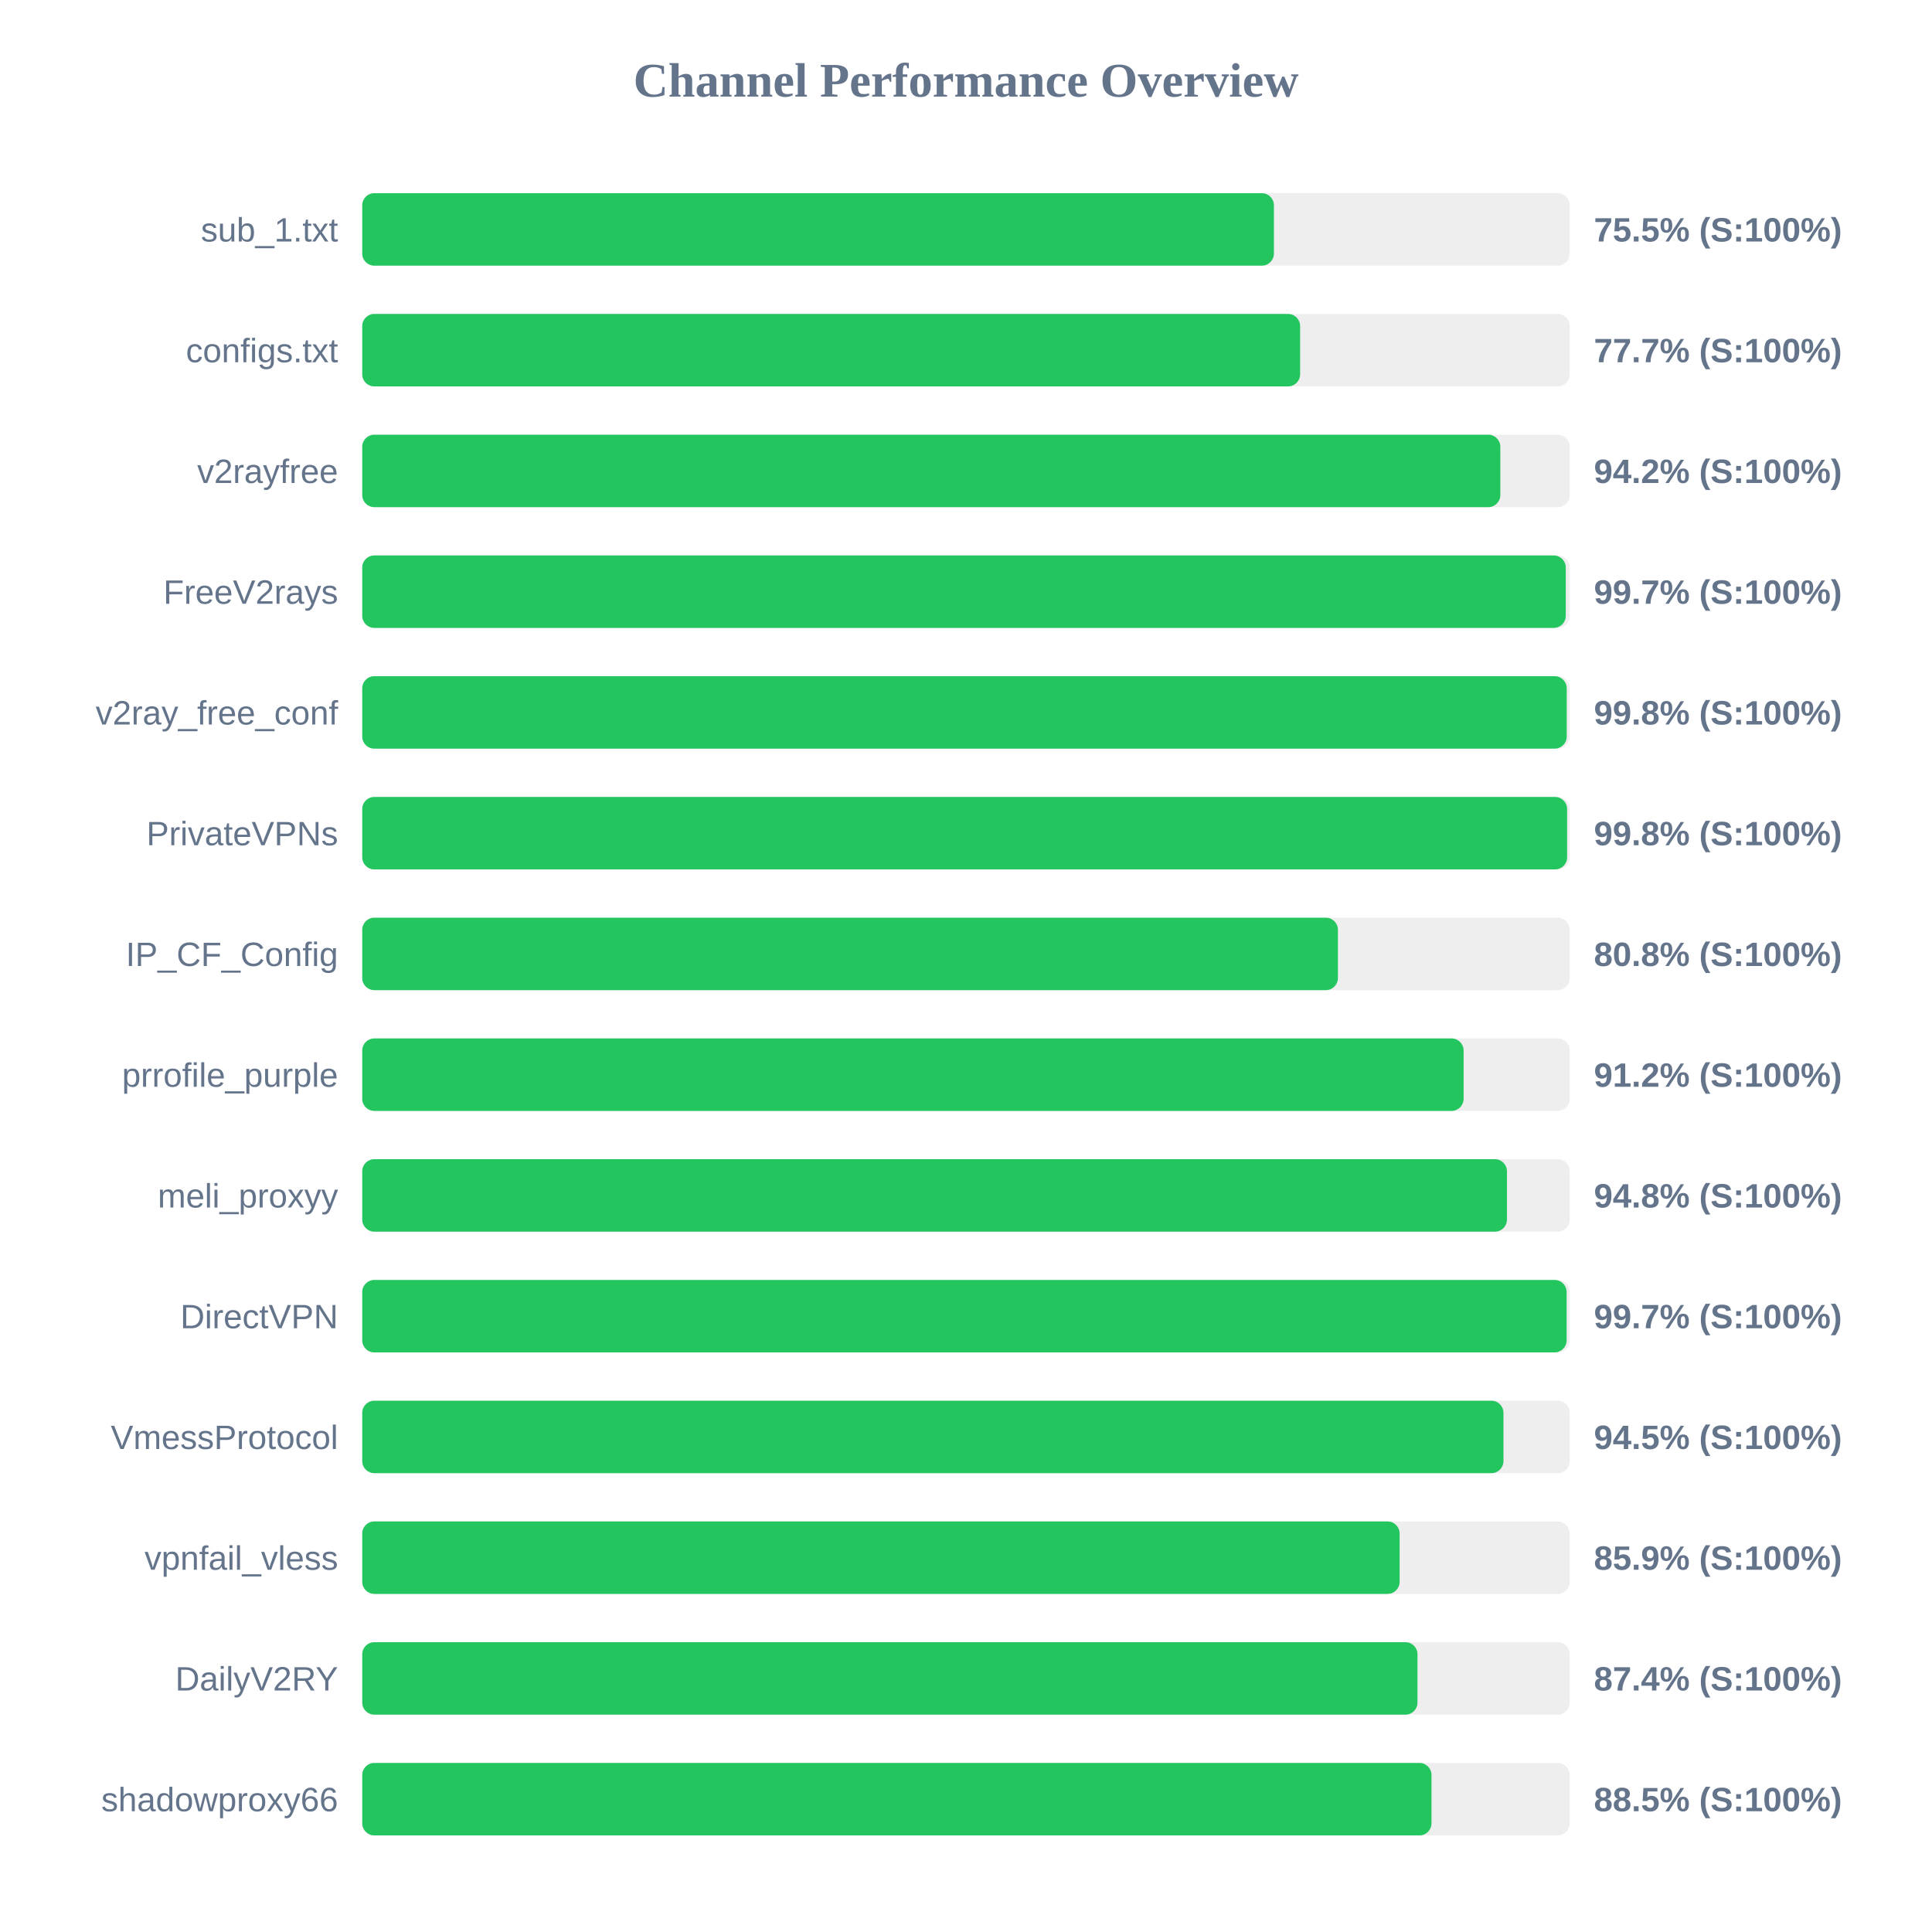
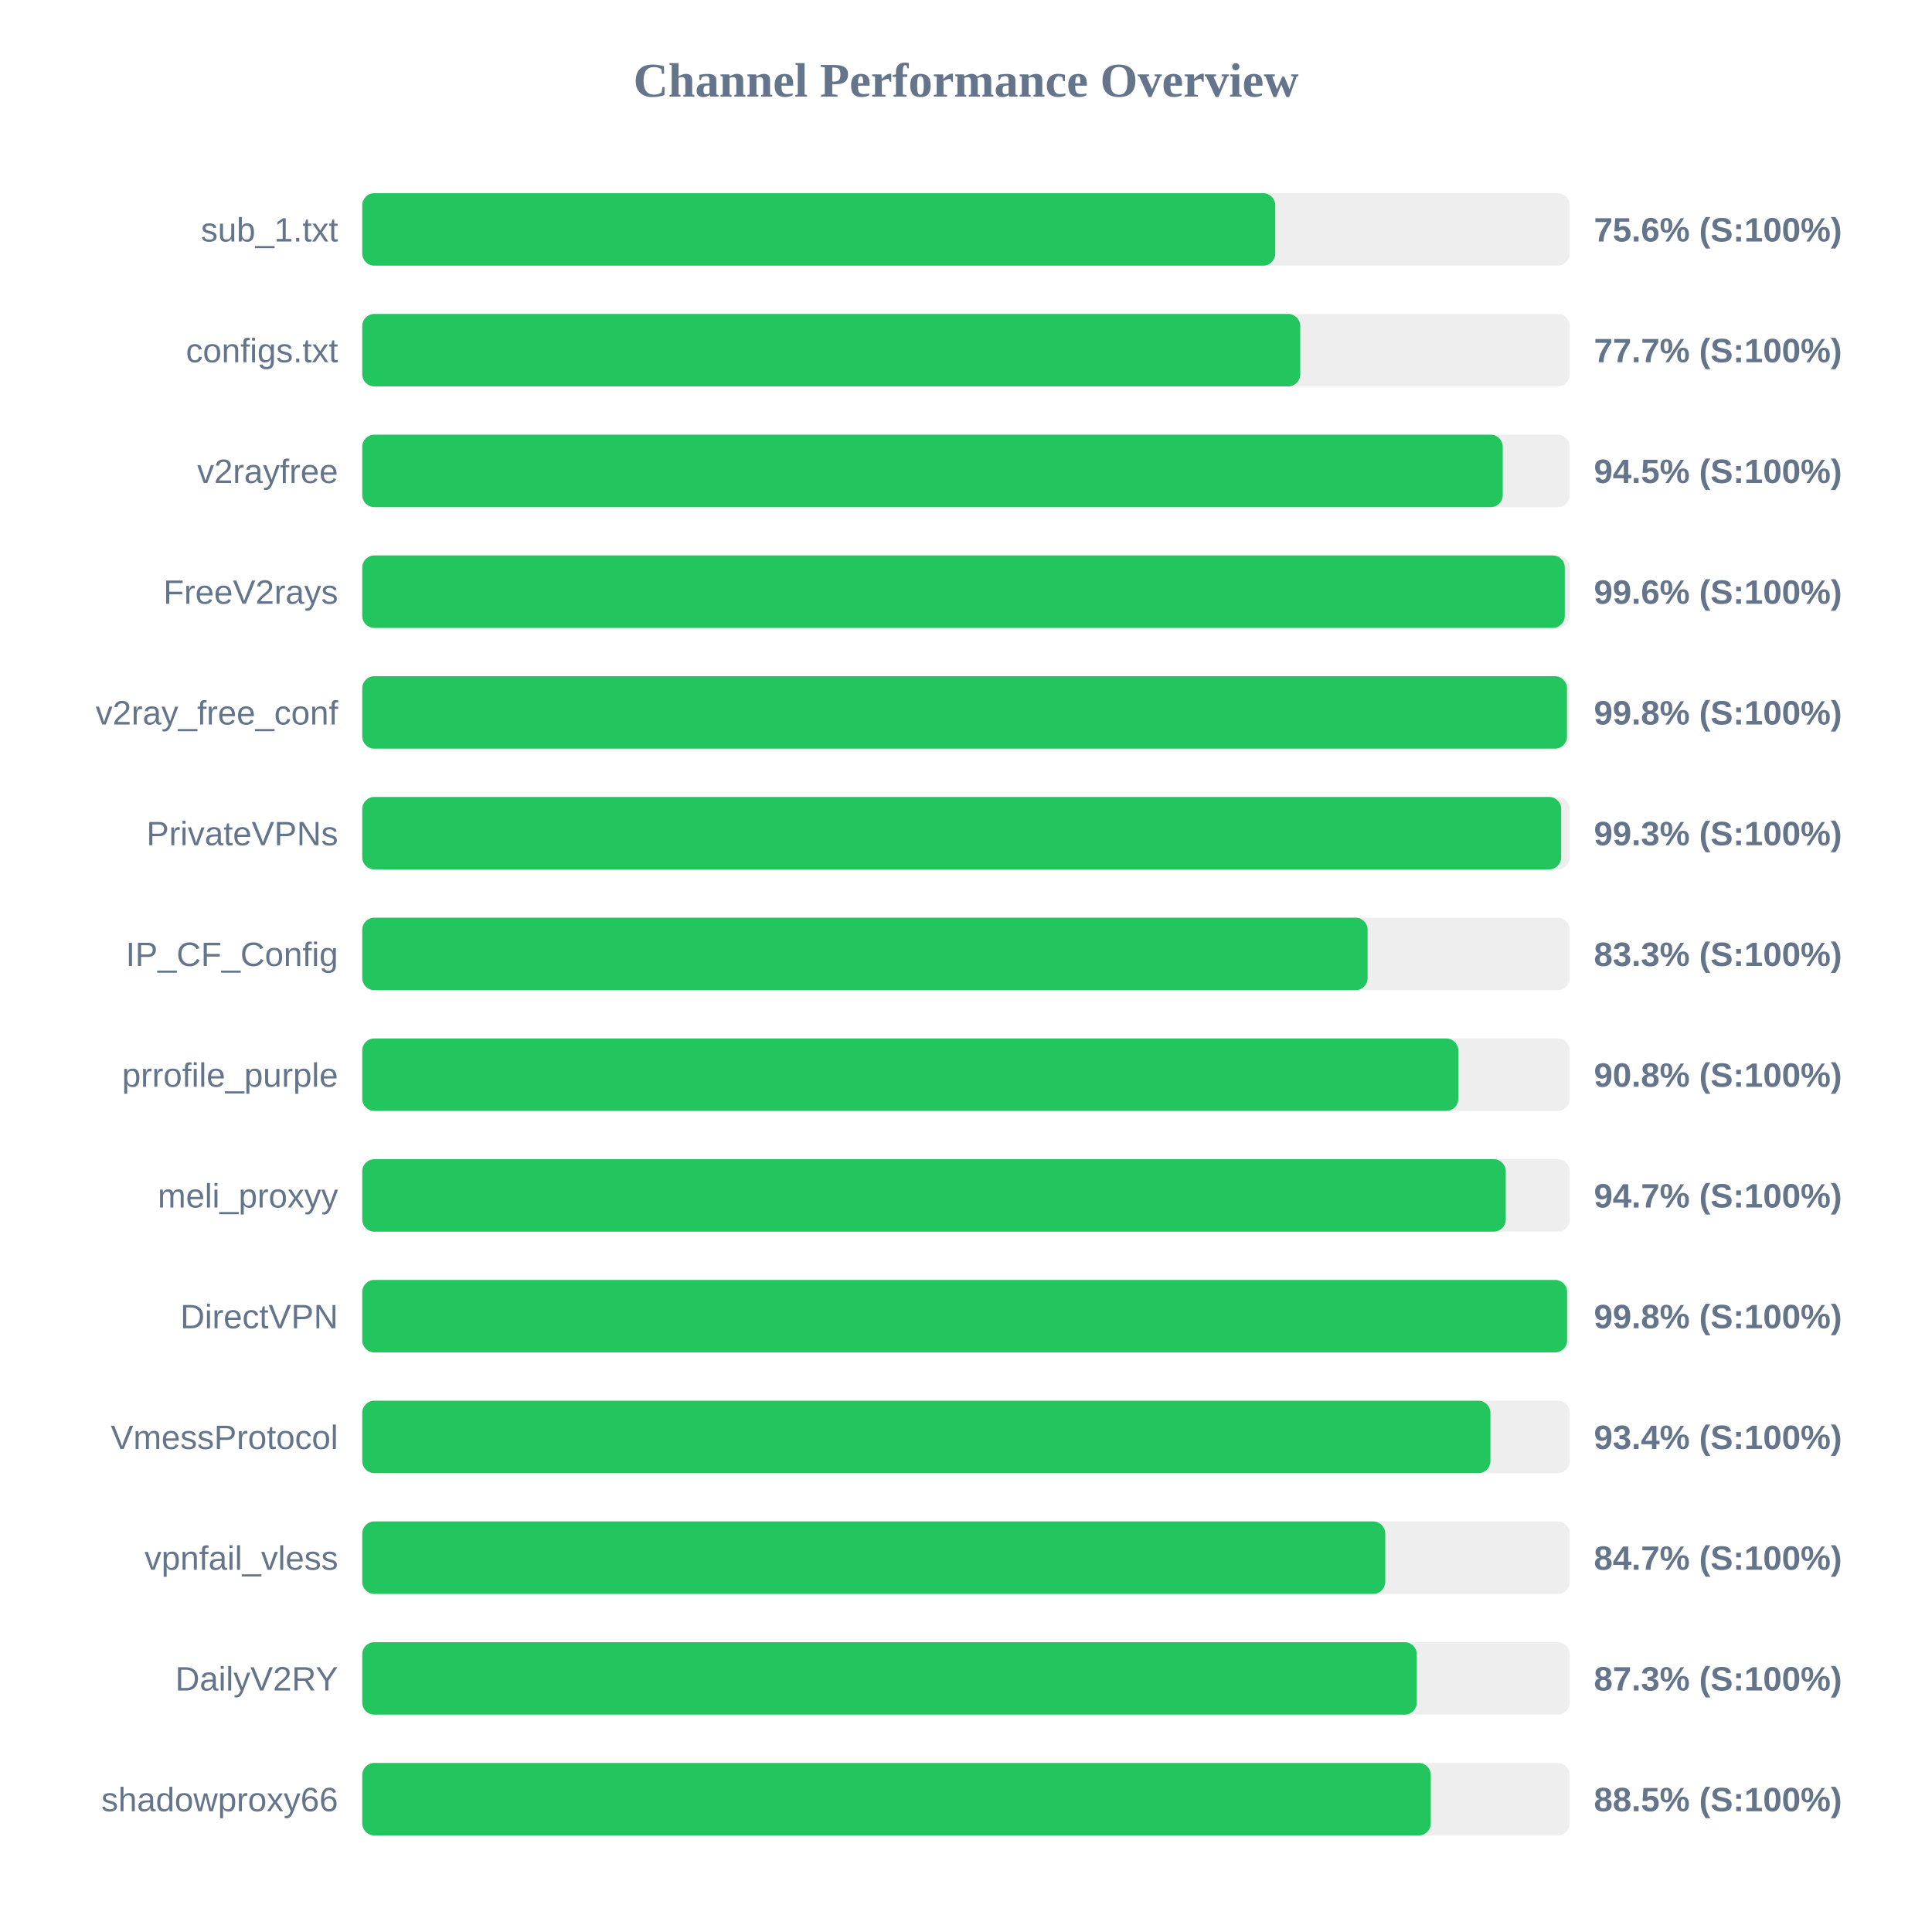
<svg xmlns="http://www.w3.org/2000/svg" width="800" height="800" version="1.1">
  <style>
        .row { font: 14px Arial; fill: #64748b; }
        .score { font: bold 14px Arial; fill: #64748b; }
    </style>
  <text x="400" y="40" text-anchor="middle" font-size="20px" font-weight="bold" fill="#64748b">Channel Performance Overview</text>
  <rect x="150" y="80" width="500" height="30" fill="#eee" rx="5" />
-   <rect x="150" y="80" width="377.5" height="30" fill="#22c55e" rx="5" />
+   <rect x="150" y="80" width="378.05" height="30" fill="#22c55e" rx="5" />
  <text x="140" y="100" text-anchor="end" class="row">sub_1.txt</text>
-   <text x="660" y="100" text-anchor="start" class="score">75.5% (S:100%)</text>
+   <text x="660" y="100" text-anchor="start" class="score">75.6% (S:100%)</text>
  <rect x="150" y="130" width="500" height="30" fill="#eee" rx="5" />
-   <rect x="150" y="130" width="388.35" height="30" fill="#22c55e" rx="5" />
+   <rect x="150" y="130" width="388.4" height="30" fill="#22c55e" rx="5" />
  <text x="140" y="150" text-anchor="end" class="row">configs.txt</text>
  <text x="660" y="150" text-anchor="start" class="score">77.7% (S:100%)</text>
  <rect x="150" y="180" width="500" height="30" fill="#eee" rx="5" />
-   <rect x="150" y="180" width="471.25" height="30" fill="#22c55e" rx="5" />
+   <rect x="150" y="180" width="472.25" height="30" fill="#22c55e" rx="5" />
  <text x="140" y="200" text-anchor="end" class="row">v2rayfree</text>
-   <text x="660" y="200" text-anchor="start" class="score">94.2% (S:100%)</text>
+   <text x="660" y="200" text-anchor="start" class="score">94.5% (S:100%)</text>
  <rect x="150" y="230" width="500" height="30" fill="#eee" rx="5" />
-   <rect x="150" y="230" width="498.35" height="30" fill="#22c55e" rx="5" />
+   <rect x="150" y="230" width="497.95" height="30" fill="#22c55e" rx="5" />
  <text x="140" y="250" text-anchor="end" class="row">FreeV2rays</text>
-   <text x="660" y="250" text-anchor="start" class="score">99.7% (S:100%)</text>
+   <text x="660" y="250" text-anchor="start" class="score">99.6% (S:100%)</text>
  <rect x="150" y="280" width="500" height="30" fill="#eee" rx="5" />
-   <rect x="150" y="280" width="498.75" height="30" fill="#22c55e" rx="5" />
+   <rect x="150" y="280" width="498.85" height="30" fill="#22c55e" rx="5" />
  <text x="140" y="300" text-anchor="end" class="row">v2ray_free_conf</text>
  <text x="660" y="300" text-anchor="start" class="score">99.8% (S:100%)</text>
  <rect x="150" y="330" width="500" height="30" fill="#eee" rx="5" />
-   <rect x="150" y="330" width="498.9" height="30" fill="#22c55e" rx="5" />
+   <rect x="150" y="330" width="496.45" height="30" fill="#22c55e" rx="5" />
  <text x="140" y="350" text-anchor="end" class="row">PrivateVPNs</text>
-   <text x="660" y="350" text-anchor="start" class="score">99.8% (S:100%)</text>
+   <text x="660" y="350" text-anchor="start" class="score">99.3% (S:100%)</text>
  <rect x="150" y="380" width="500" height="30" fill="#eee" rx="5" />
-   <rect x="150" y="380" width="404.0" height="30" fill="#22c55e" rx="5" />
+   <rect x="150" y="380" width="416.3" height="30" fill="#22c55e" rx="5" />
  <text x="140" y="400" text-anchor="end" class="row">IP_CF_Config</text>
-   <text x="660" y="400" text-anchor="start" class="score">80.8% (S:100%)</text>
+   <text x="660" y="400" text-anchor="start" class="score">83.3% (S:100%)</text>
  <rect x="150" y="430" width="500" height="30" fill="#eee" rx="5" />
-   <rect x="150" y="430" width="456.05" height="30" fill="#22c55e" rx="5" />
+   <rect x="150" y="430" width="453.85" height="30" fill="#22c55e" rx="5" />
  <text x="140" y="450" text-anchor="end" class="row">prrofile_purple</text>
-   <text x="660" y="450" text-anchor="start" class="score">91.2% (S:100%)</text>
+   <text x="660" y="450" text-anchor="start" class="score">90.8% (S:100%)</text>
  <rect x="150" y="480" width="500" height="30" fill="#eee" rx="5" />
-   <rect x="150" y="480" width="474.0" height="30" fill="#22c55e" rx="5" />
+   <rect x="150" y="480" width="473.5" height="30" fill="#22c55e" rx="5" />
  <text x="140" y="500" text-anchor="end" class="row">meli_proxyy</text>
-   <text x="660" y="500" text-anchor="start" class="score">94.8% (S:100%)</text>
+   <text x="660" y="500" text-anchor="start" class="score">94.7% (S:100%)</text>
  <rect x="150" y="530" width="500" height="30" fill="#eee" rx="5" />
-   <rect x="150" y="530" width="498.7" height="30" fill="#22c55e" rx="5" />
+   <rect x="150" y="530" width="498.9" height="30" fill="#22c55e" rx="5" />
  <text x="140" y="550" text-anchor="end" class="row">DirectVPN</text>
-   <text x="660" y="550" text-anchor="start" class="score">99.7% (S:100%)</text>
+   <text x="660" y="550" text-anchor="start" class="score">99.8% (S:100%)</text>
  <rect x="150" y="580" width="500" height="30" fill="#eee" rx="5" />
-   <rect x="150" y="580" width="472.55" height="30" fill="#22c55e" rx="5" />
+   <rect x="150" y="580" width="467.15" height="30" fill="#22c55e" rx="5" />
  <text x="140" y="600" text-anchor="end" class="row">VmessProtocol</text>
-   <text x="660" y="600" text-anchor="start" class="score">94.5% (S:100%)</text>
+   <text x="660" y="600" text-anchor="start" class="score">93.4% (S:100%)</text>
  <rect x="150" y="630" width="500" height="30" fill="#eee" rx="5" />
-   <rect x="150" y="630" width="429.55" height="30" fill="#22c55e" rx="5" />
+   <rect x="150" y="630" width="423.6" height="30" fill="#22c55e" rx="5" />
  <text x="140" y="650" text-anchor="end" class="row">vpnfail_vless</text>
-   <text x="660" y="650" text-anchor="start" class="score">85.9% (S:100%)</text>
+   <text x="660" y="650" text-anchor="start" class="score">84.7% (S:100%)</text>
  <rect x="150" y="680" width="500" height="30" fill="#eee" rx="5" />
-   <rect x="150" y="680" width="436.95" height="30" fill="#22c55e" rx="5" />
+   <rect x="150" y="680" width="436.65" height="30" fill="#22c55e" rx="5" />
  <text x="140" y="700" text-anchor="end" class="row">DailyV2RY</text>
-   <text x="660" y="700" text-anchor="start" class="score">87.4% (S:100%)</text>
+   <text x="660" y="700" text-anchor="start" class="score">87.3% (S:100%)</text>
  <rect x="150" y="730" width="500" height="30" fill="#eee" rx="5" />
-   <rect x="150" y="730" width="442.75" height="30" fill="#22c55e" rx="5" />
+   <rect x="150" y="730" width="442.45" height="30" fill="#22c55e" rx="5" />
  <text x="140" y="750" text-anchor="end" class="row">shadowproxy66</text>
  <text x="660" y="750" text-anchor="start" class="score">88.5% (S:100%)</text>
</svg>
